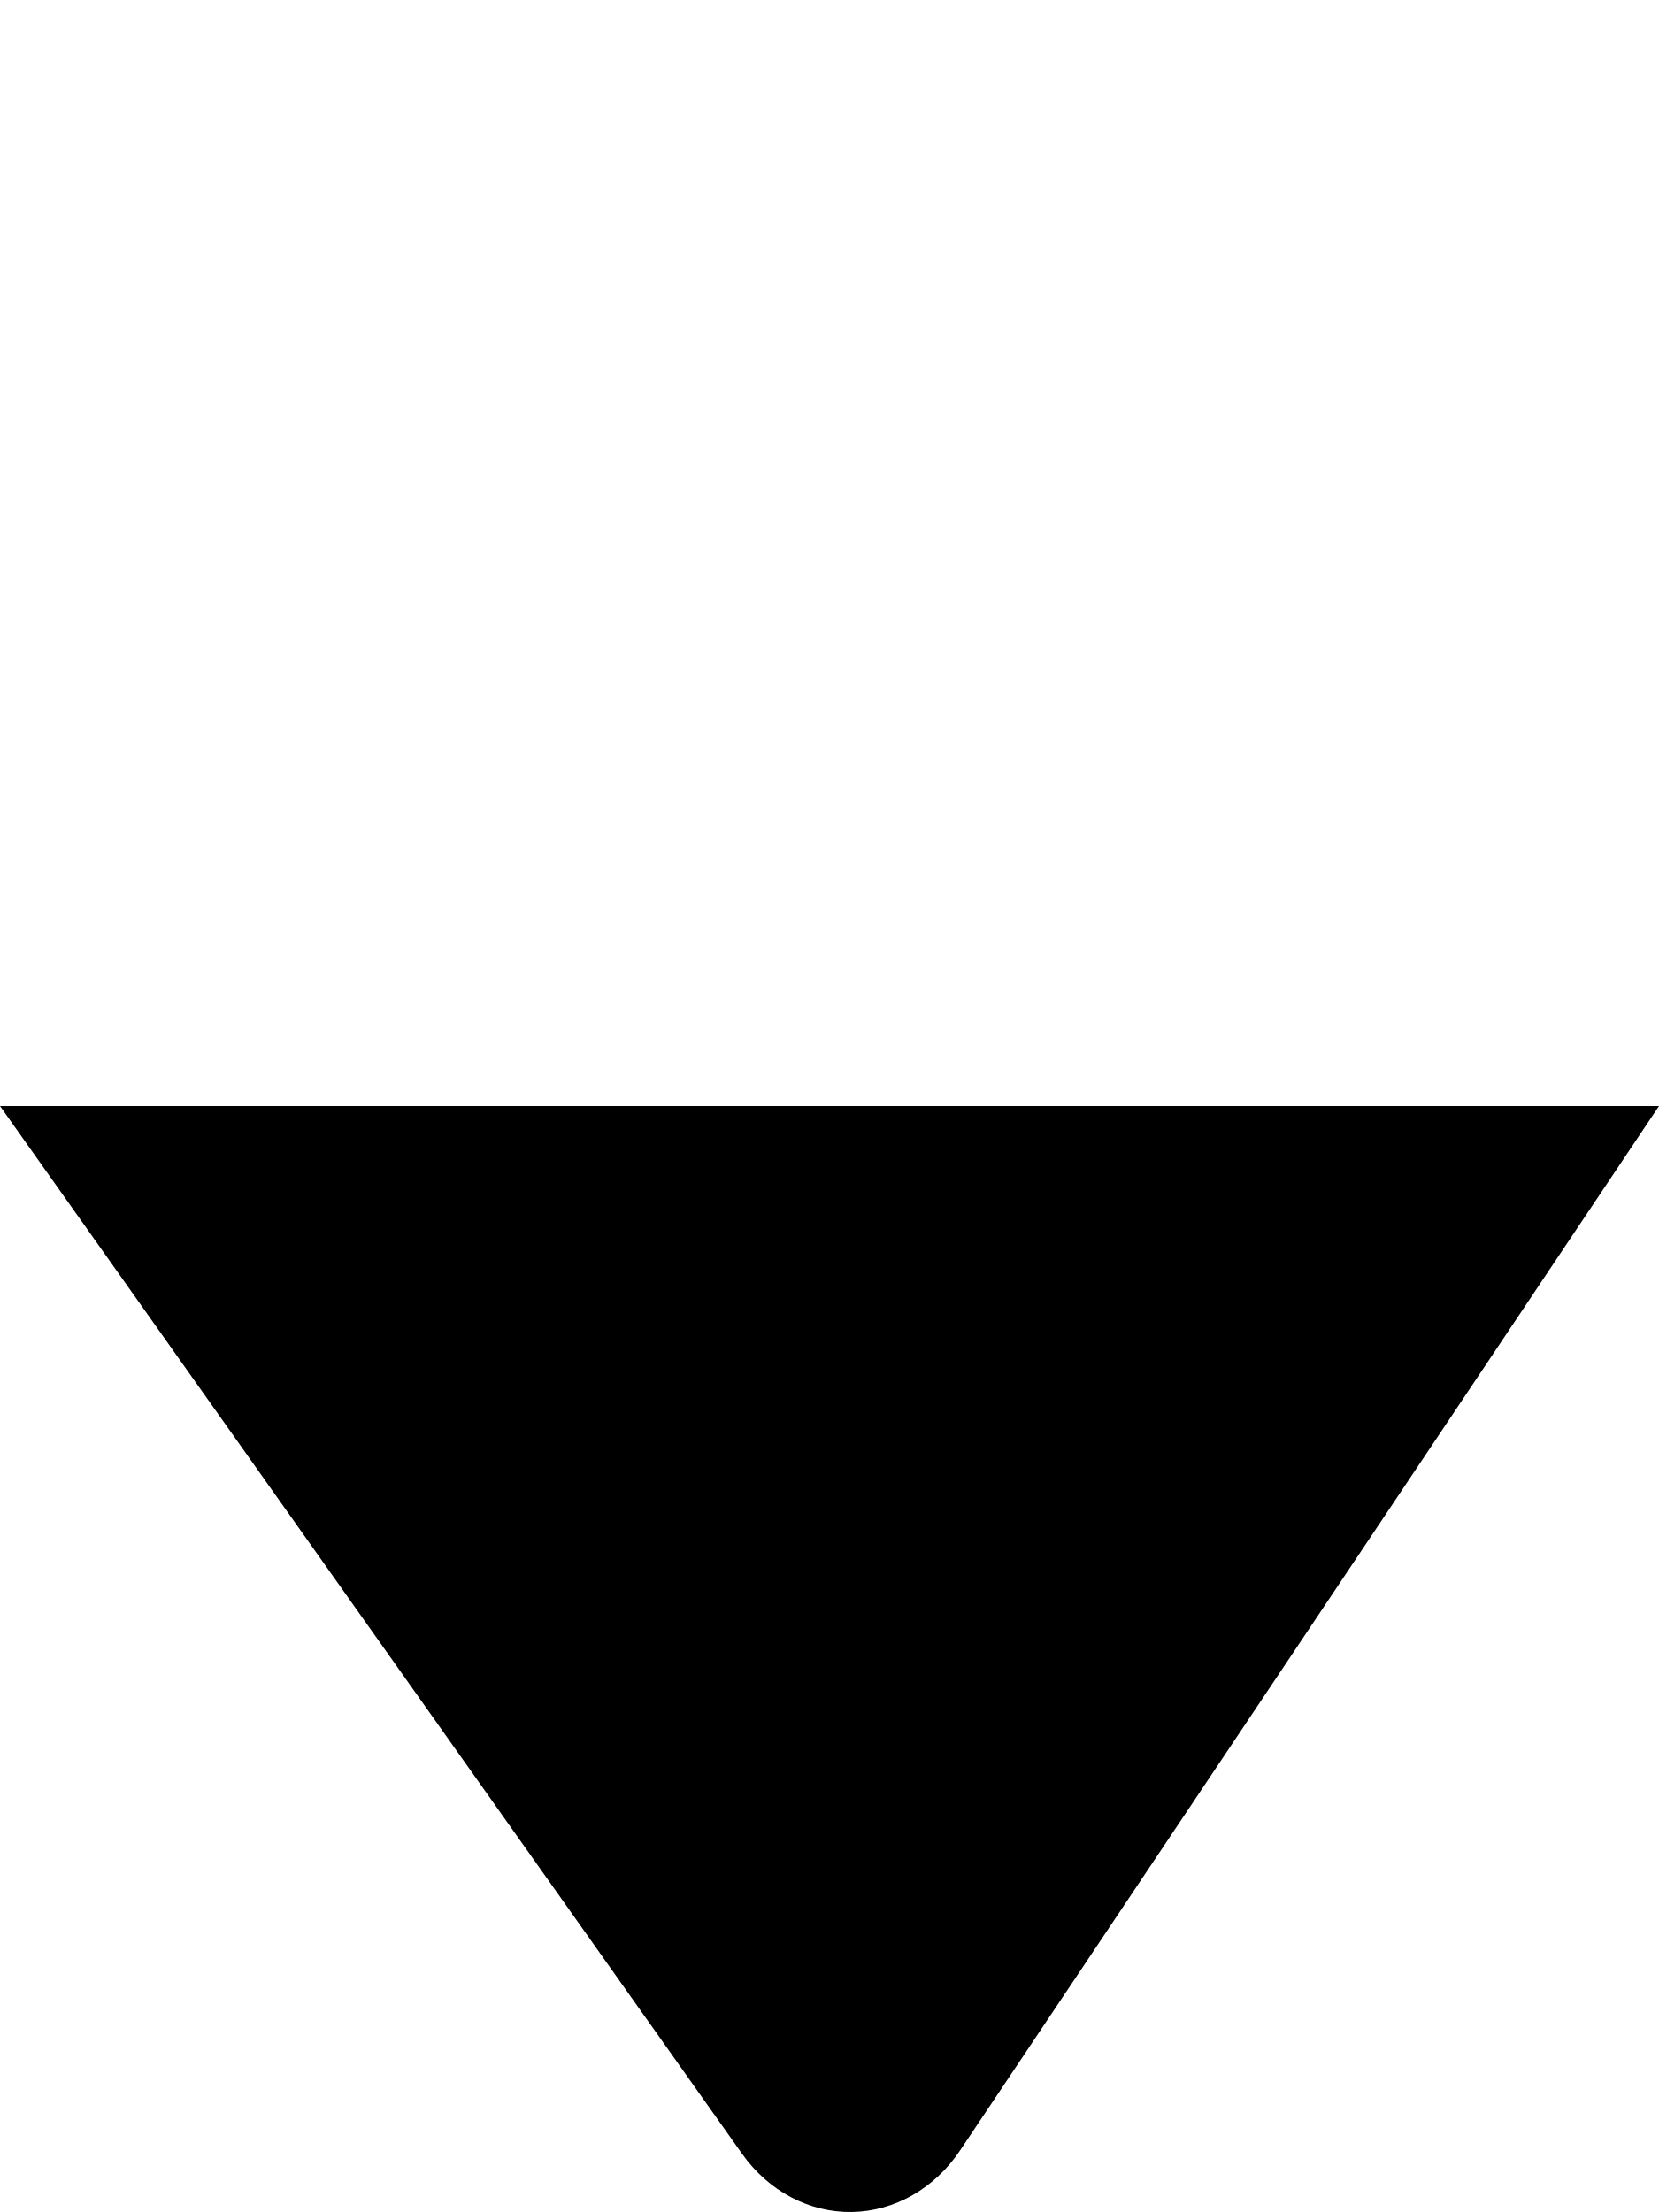
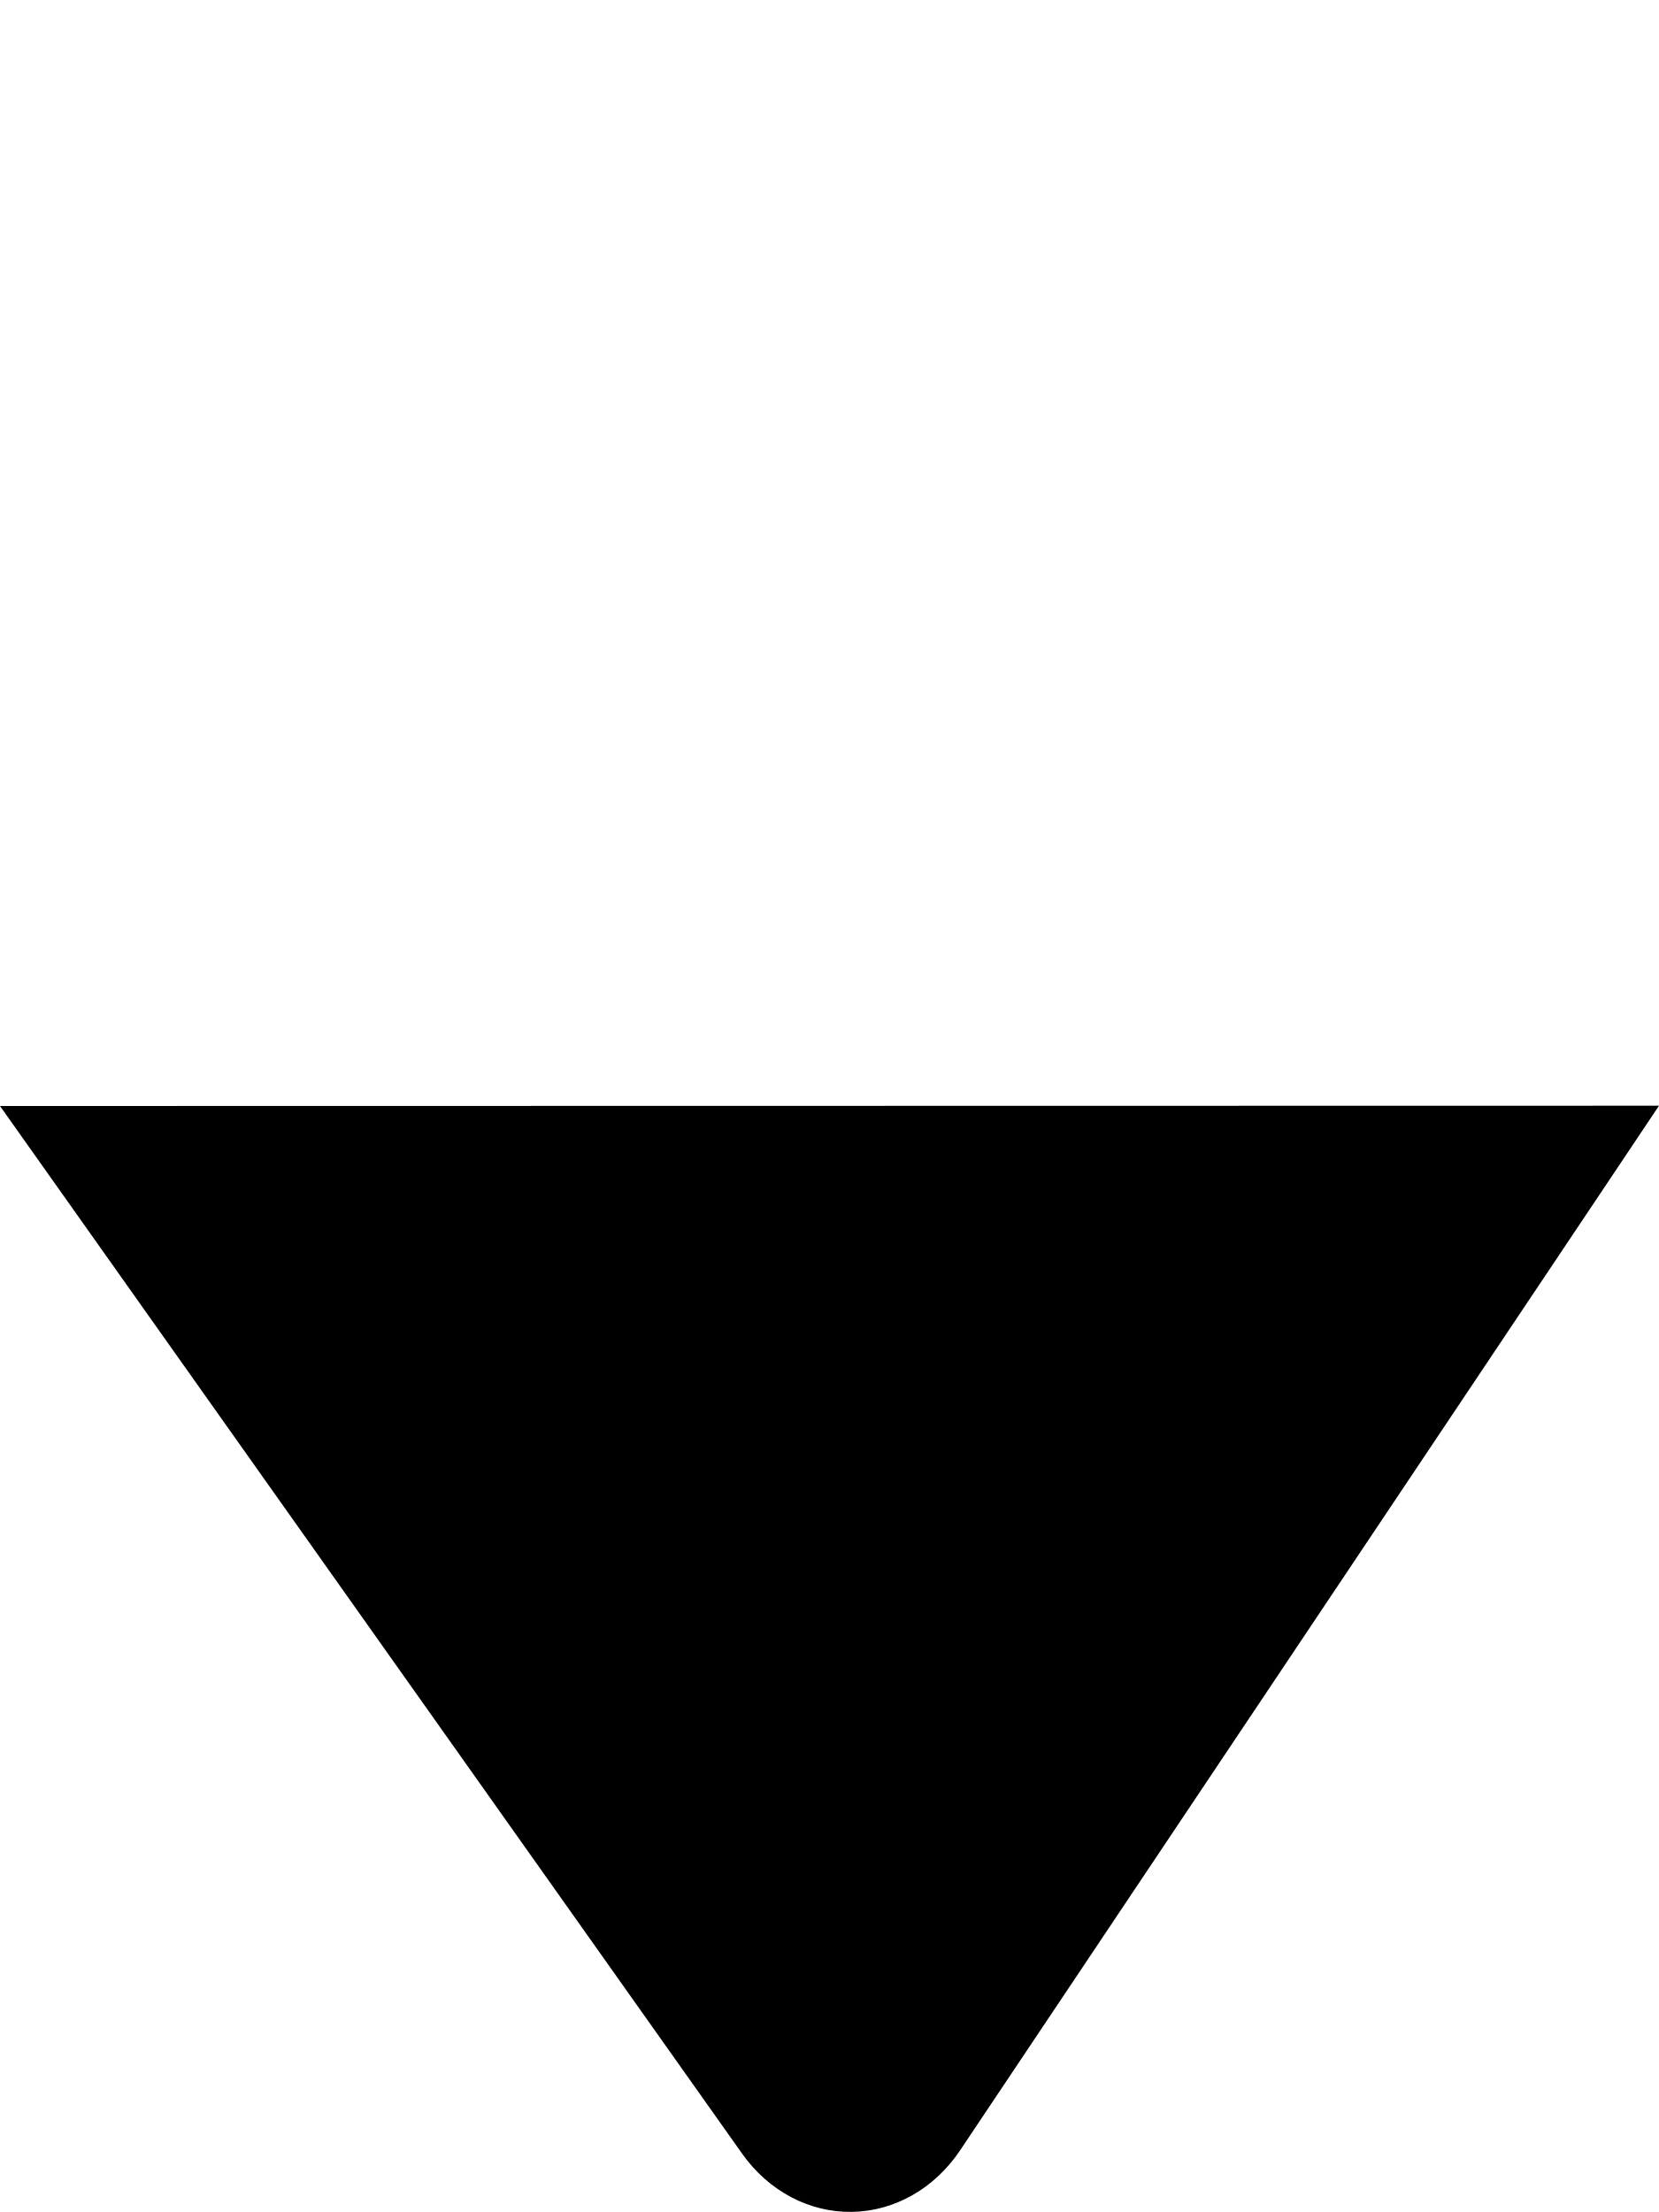
- <svg xmlns="http://www.w3.org/2000/svg" version="1.0" viewBox="0 0 18 24">
-   <path d="m0 12 8.051 11.368a1.491 1.661 0 0 0 2.367-0.038l7.582-11.33z" />
+ <svg xmlns="http://www.w3.org/2000/svg" version="1.0" viewBox="0 0 6 8">
+   <path d="m0 4 2.684 3.789a0.497 0.554 0 0 0 0.789-0.013l2.527-3.777z" />
</svg>
